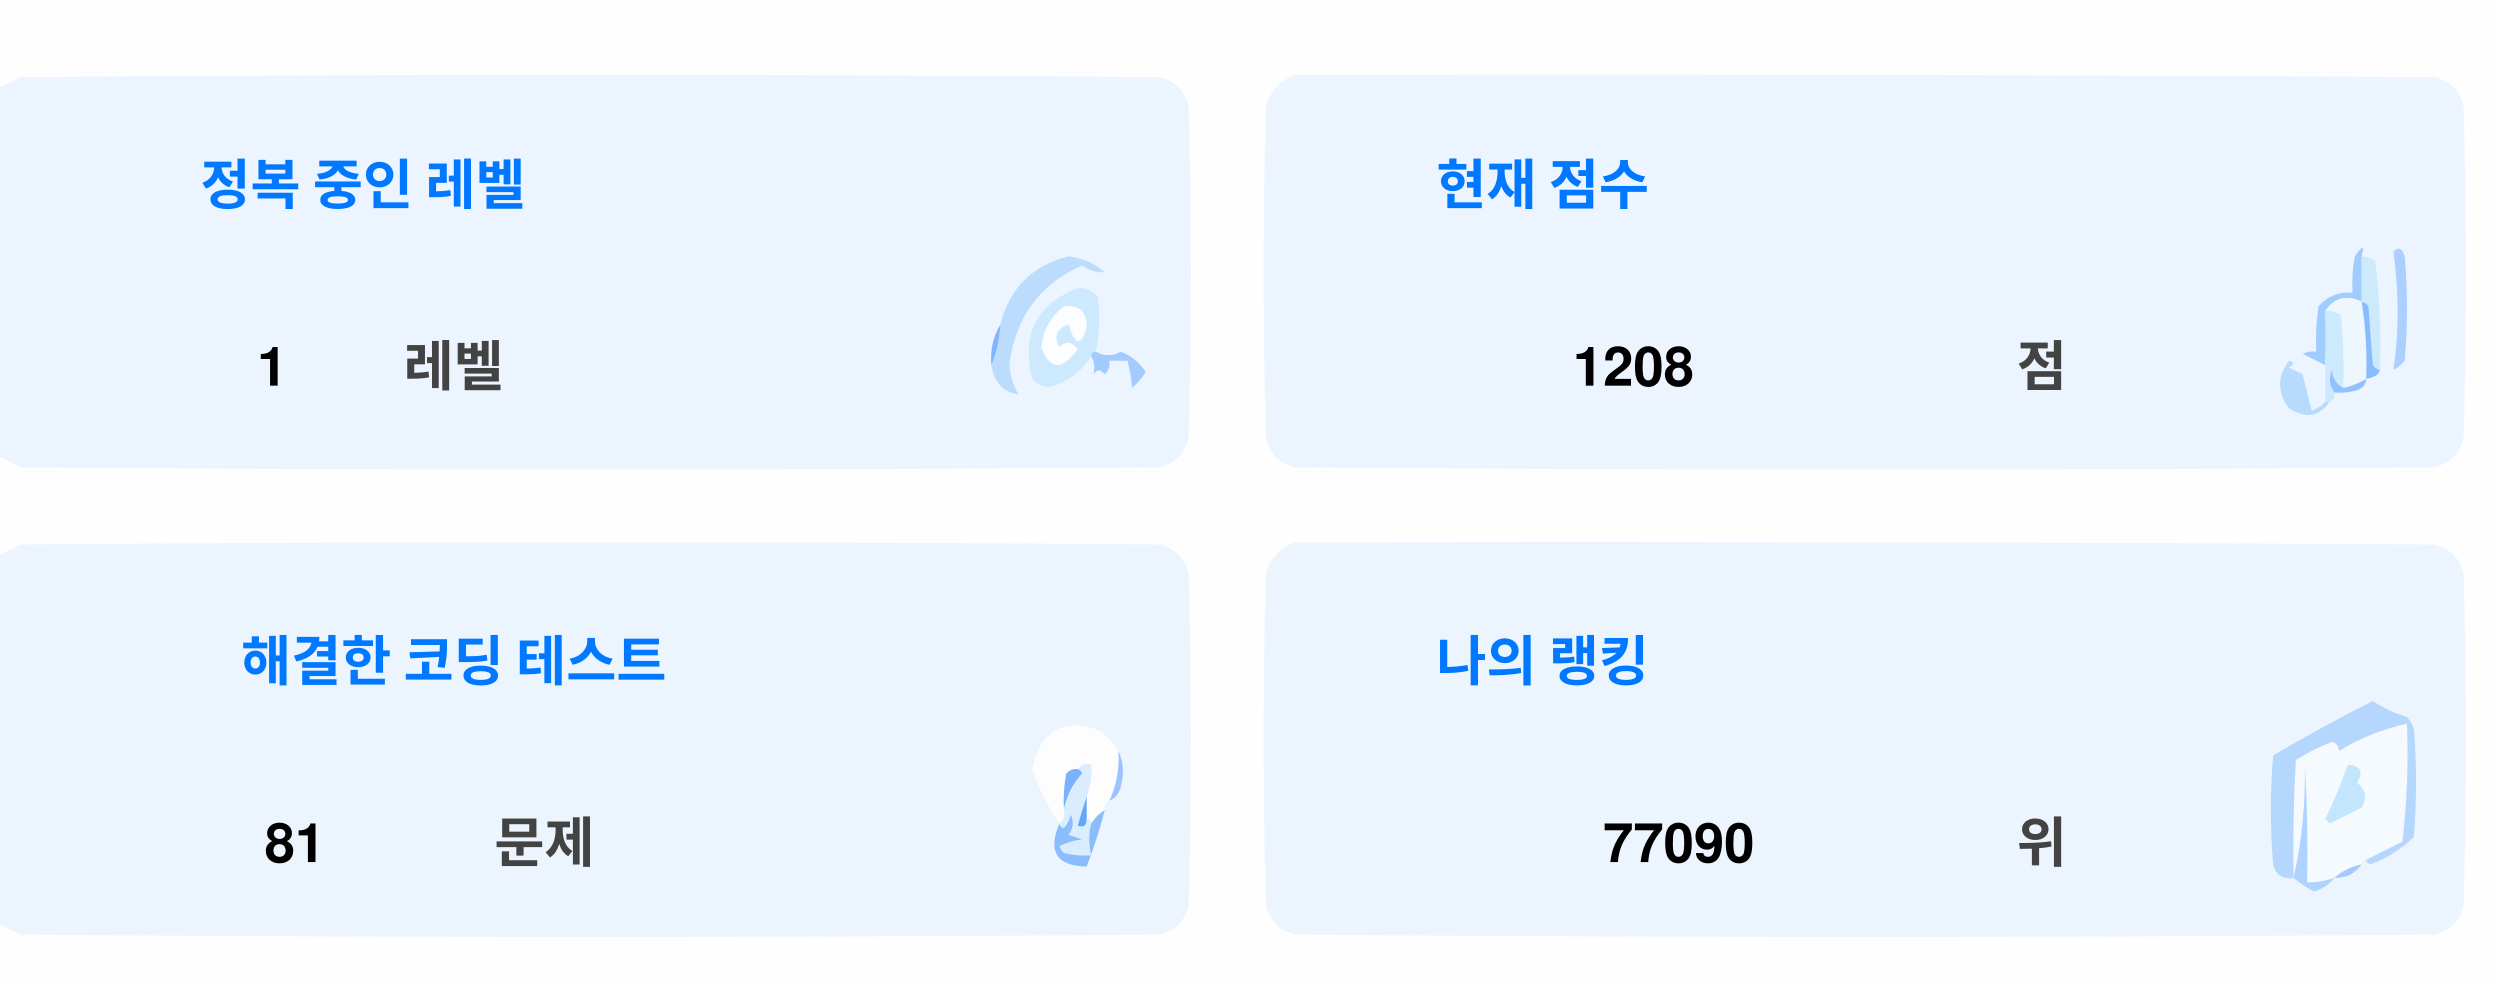
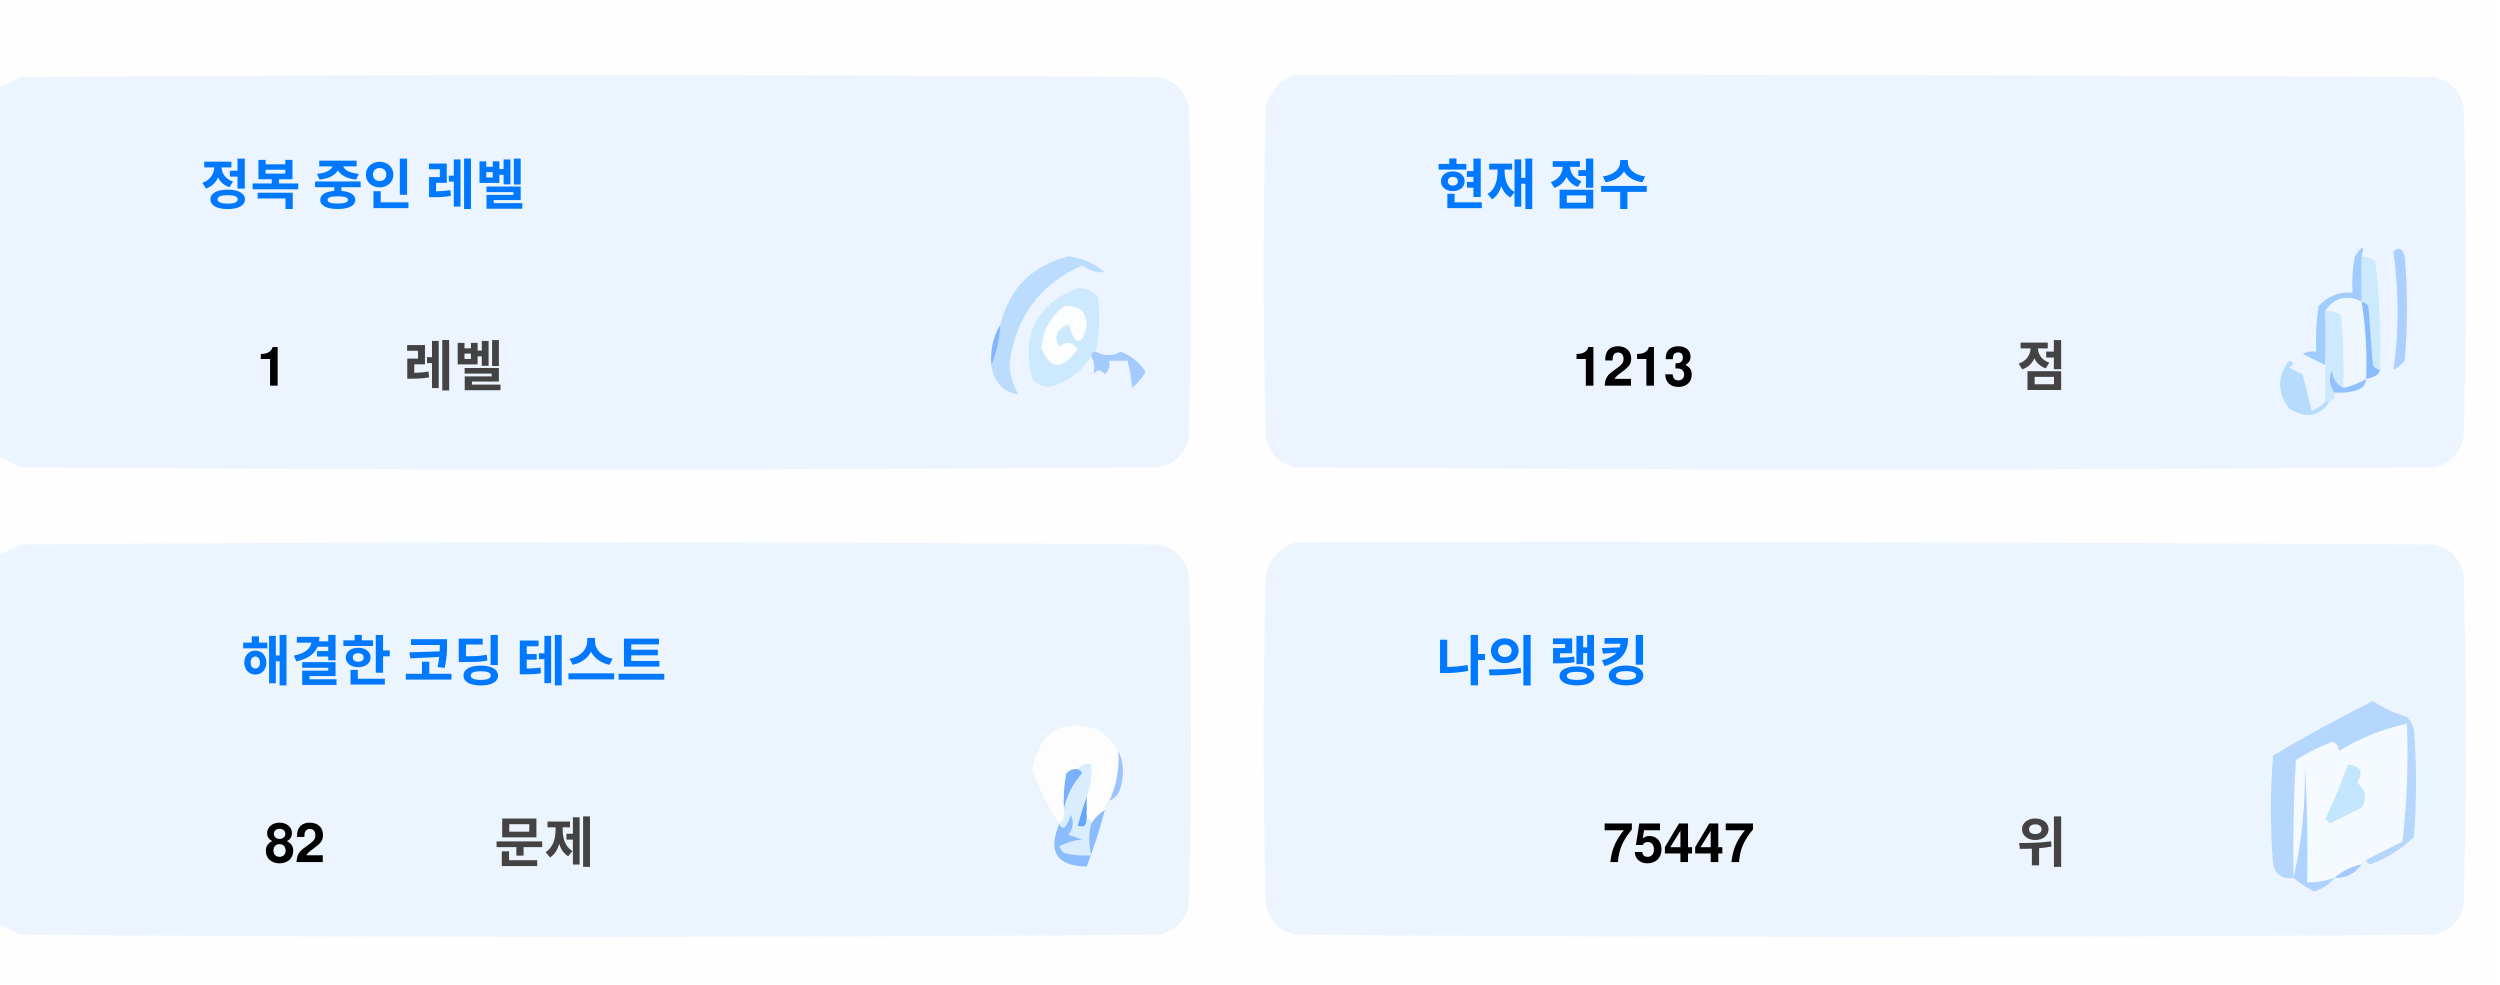
<svg xmlns="http://www.w3.org/2000/svg" version="1.1" width="551px" height="217px" style="shape-rendering:geometricPrecision; text-rendering:geometricPrecision; image-rendering:optimizeQuality; fill-rule:evenodd; clip-rule:evenodd">
  <style>.title {fill: #434343;font-size: 1rem;line-height: 1.5rem;font-weight: bold;font-family: -apple-system, BlinkMacSystemFont, Segoe UI, Helvetica, Arial, sans-serif, Apple Color Emoji, Segoe UI Emoji;}.desc {fill: #434343;font-size: 2.5rem;font-weight: bold;line-height: 1.5rem;font-family: -apple-system, BlinkMacSystemFont, Segoe UI, Helvetica, Arial, sans-serif, Apple Color Emoji, Segoe UI Emoji;}.desc-2 {fill: #434343;font-size: 1rem;font-weight: bold;line-height: 1.5rem;font-family: -apple-system, BlinkMacSystemFont, Segoe UI, Helvetica, Arial, sans-serif, Apple Color Emoji, Segoe UI Emoji;}.text, .desc {animation: twinkling 4s ease-in-out infinite;}@keyframes twinkling {40% { opacity: 1; }50% { opacity: 0.5; }60% { opacity: 1; }70% { opacity: 0.5; }80% { opacity: 1; }}</style>
  <g>
    <path style="opacity:1" fill="#fefefe" d="M -0.5,-0.5 C 183.167,-0.5 366.833,-0.5 550.5,-0.5C 550.5,71.833 550.5,144.167 550.5,216.5C 366.833,216.5 183.167,216.5 -0.5,216.5C -0.5,212.167 -0.5,207.833 -0.5,203.5C 1.14,204.32 2.807,205.153 4.5,206C 88.167,206.667 171.833,206.667 255.5,206C 259,205.167 261.167,203 262,199.5C 262.667,175.167 262.667,150.833 262,126.5C 261.167,123 259,120.833 255.5,120C 171.833,119.333 88.167,119.333 4.5,120C 2.807,120.847 1.14,121.68 -0.5,122.5C -0.5,115.167 -0.5,107.833 -0.5,100.5C 1.14,101.32 2.807,102.153 4.5,103C 88.167,103.667 171.833,103.667 255.5,103C 259,102.167 261.167,100 262,96.5C 262.667,72.167 262.667,47.833 262,23.5C 261.167,20 259,17.833 255.5,17C 171.833,16.333 88.167,16.333 4.5,17C 2.807,17.847 1.14,18.68 -0.5,19.5C -0.5,12.833 -0.5,6.167 -0.5,-0.5 Z" />
  </g>
  <g>
    <path style="opacity:1" fill="#ecf5ff" d="M -0.5,100.5 C -0.5,73.5 -0.5,46.5 -0.5,19.5C 1.14,18.68 2.807,17.847 4.5,17C 88.167,16.333 171.833,16.333 255.5,17C 259,17.833 261.167,20 262,23.5C 262.667,47.833 262.667,72.167 262,96.5C 261.167,100 259,102.167 255.5,103C 171.833,103.667 88.167,103.667 4.5,103C 2.807,102.153 1.14,101.32 -0.5,100.5 Z" />
  </g>
  <g>
    <path style="opacity:1" fill="#ecf5ff" d="M 285.5,16.5 C 369.167,16.333 452.834,16.5 536.5,17C 540,17.833 542.167,20 543,23.5C 543.667,47.833 543.667,72.167 543,96.5C 542.167,100 540,102.167 536.5,103C 452.833,103.667 369.167,103.667 285.5,103C 282,102.167 279.833,100 279,96.5C 278.333,72.167 278.333,47.833 279,23.5C 280.018,19.985 282.185,17.652 285.5,16.5 Z" />
  </g>
  <g>
    <path style="opacity:1" fill="#cdeafd" d="M 520.5,56.5 C 521.583,56.539 522.583,56.873 523.5,57.5C 524.498,65.472 524.831,73.472 524.5,81.5C 523.883,81.389 523.383,81.056 523,80.5C 522.667,76.167 522.333,71.833 522,67.5C 521.617,66.944 521.117,66.611 520.5,66.5C 520.5,63.167 520.5,59.833 520.5,56.5 Z" />
  </g>
  <g>
    <path style="opacity:1" fill="#abcfff" d="M 527.5,55.5 C 528.566,54.308 529.399,54.641 530,56.5C 530.667,64.167 530.667,71.833 530,79.5C 529.311,80.357 528.478,81.023 527.5,81.5C 528.758,73.08 528.758,64.414 527.5,55.5 Z" />
  </g>
  <g>
    <path style="opacity:1" fill="#bbdcfd" d="M 218.5,80.5 C 219.657,77.727 220.324,74.727 220.5,71.5C 222.49,63.51 227.49,58.51 235.5,56.5C 238.528,56.847 241.194,58.014 243.5,60C 241.744,60.141 240.078,59.641 238.5,58.5C 229.247,62.607 223.914,69.773 222.5,80C 222.565,82.526 223.232,84.859 224.5,87C 221.07,86.397 219.07,84.231 218.5,80.5 Z" />
  </g>
  <g>
    <path style="opacity:1" fill="#cde9fd" d="M 241.5,77.5 C 240.833,77.5 240.5,77.833 240.5,78.5C 238.628,81.529 235.961,83.695 232.5,85C 230.536,85.624 228.869,85.124 227.5,83.5C 225.021,73.791 228.354,67.124 237.5,63.5C 239.374,63.39 240.874,64.056 242,65.5C 242.497,69.524 242.331,73.524 241.5,77.5 Z" />
  </g>
  <g>
    <path style="opacity:1" fill="#fcfdfe" d="M 234.5,67.5 C 237.826,67.162 239.493,68.662 239.5,72C 238.334,76.434 237,76.267 235.5,71.5C 232.832,72.515 232.166,74.182 233.5,76.5C 235.017,75.089 236.351,75.256 237.5,77C 234.006,81.771 231.34,81.605 229.5,76.5C 229.904,72.771 231.571,69.771 234.5,67.5 Z" />
  </g>
  <g>
    <path style="opacity:1" fill="#a1ccfe" d="M 520.5,56.5 C 520.5,59.833 520.5,63.167 520.5,66.5C 517.238,64.922 514.572,65.589 512.5,68.5C 512.617,72.81 512.617,76.81 512.5,80.5C 510.86,79.68 509.193,78.847 507.5,78C 508.448,77.517 509.448,77.35 510.5,77.5C 510.335,74.15 510.502,70.817 511,67.5C 512.995,65.253 515.495,64.253 518.5,64.5C 518.336,61.813 518.503,59.146 519,56.5C 520.731,53.969 521.231,53.969 520.5,56.5 Z" />
  </g>
  <g>
    <path style="opacity:1" fill="#cde9fd" d="M 512.5,68.5 C 513.822,68.33 514.989,68.663 516,69.5C 516.499,74.823 516.666,80.156 516.5,85.5C 514.955,84.77 514.122,83.437 514,81.5C 513.22,83.387 513.387,85.054 514.5,86.5C 514.672,87.492 514.338,88.158 513.5,88.5C 513.167,88.5 512.833,88.5 512.5,88.5C 512.5,85.833 512.5,83.167 512.5,80.5C 512.617,76.81 512.617,72.81 512.5,68.5 Z" />
  </g>
  <g>
    <path style="opacity:1" fill="#eef6fe" d="M 520.5,66.5 C 521.407,72.106 521.74,77.773 521.5,83.5C 519.95,84.441 518.284,85.108 516.5,85.5C 516.666,80.156 516.499,74.823 516,69.5C 514.989,68.663 513.822,68.33 512.5,68.5C 514.572,65.589 517.238,64.922 520.5,66.5 Z" />
  </g>
  <g>
    <path style="opacity:1" fill="#88bcff" d="M 520.5,66.5 C 521.117,66.611 521.617,66.944 522,67.5C 522.333,71.833 522.667,76.167 523,80.5C 523.383,81.056 523.883,81.389 524.5,81.5C 524.445,82.469 523.445,83.136 521.5,83.5C 521.74,77.773 521.407,72.106 520.5,66.5 Z" />
  </g>
  <g>
    <path style="opacity:1" fill="#82b5fe" d="M 220.5,71.5 C 220.324,74.727 219.657,77.727 218.5,80.5C 218.215,77.171 218.882,74.171 220.5,71.5 Z" />
  </g>
  <g>
    <path style="opacity:1" fill="#a3cbfe" d="M 240.5,78.5 C 240.5,77.833 240.833,77.5 241.5,77.5C 243.391,78.536 245.224,78.536 247,77.5C 249.391,78.429 251.225,79.929 252.5,82C 251.681,83.319 250.681,84.486 249.5,85.5C 249.409,83.777 249.075,81.777 248.5,79.5C 247.167,79.5 245.833,79.5 244.5,79.5C 244.719,80.675 244.386,81.675 243.5,82.5C 242.575,81.359 241.741,81.359 241,82.5C 241.331,80.981 241.164,79.648 240.5,78.5 Z" />
  </g>
  <g>
    <path style="opacity:1" fill="#b7dbfd" d="M 512.5,88.5 C 512.833,88.5 513.167,88.5 513.5,88.5C 511.199,91.857 508.199,92.357 504.5,90C 501.872,86.535 501.872,83.035 504.5,79.5C 505.696,79.846 505.696,80.346 504.5,81C 505.5,81.5 506.5,82 507.5,82.5C 508.167,85.167 508.833,87.833 509.5,90.5C 510.739,90.058 511.739,89.391 512.5,88.5 Z" />
  </g>
  <g>
    <path style="opacity:1" fill="#92c1fe" d="M 516.5,85.5 C 518.284,85.108 519.95,84.441 521.5,83.5C 521.423,84.75 520.756,85.583 519.5,86C 517.866,86.493 516.199,86.66 514.5,86.5C 513.387,85.054 513.22,83.387 514,81.5C 514.122,83.437 514.955,84.77 516.5,85.5 Z" />
  </g>
  <g>
    <path style="opacity:1" fill="#ecf5fe" d="M -0.5,203.5 C -0.5,176.5 -0.5,149.5 -0.5,122.5C 1.14,121.68 2.807,120.847 4.5,120C 88.167,119.333 171.833,119.333 255.5,120C 259,120.833 261.167,123 262,126.5C 262.667,150.833 262.667,175.167 262,199.5C 261.167,203 259,205.167 255.5,206C 171.833,206.667 88.167,206.667 4.5,206C 2.807,205.153 1.14,204.32 -0.5,203.5 Z" />
  </g>
  <g>
    <path style="opacity:1" fill="#ecf5fe" d="M 285.5,119.5 C 369.167,119.333 452.834,119.5 536.5,120C 540,120.833 542.167,123 543,126.5C 543.667,150.833 543.667,175.167 543,199.5C 542.167,203 540,205.167 536.5,206C 452.833,206.667 369.167,206.667 285.5,206C 282,205.167 279.833,203 279,199.5C 278.333,175.167 278.333,150.833 279,126.5C 280.018,122.985 282.185,120.652 285.5,119.5 Z" />
  </g>
  <g>
    <path style="opacity:1" fill="#fdfdfe" d="M 246.5,165.5 C 246.758,169.367 246.092,173.034 244.5,176.5C 243.662,176.842 243.328,177.508 243.5,178.5C 242.272,179.306 241.272,180.306 240.5,181.5C 240.5,180.833 240.167,180.5 239.5,180.5C 239.5,178.833 239.5,177.167 239.5,175.5C 240.369,173.283 240.702,170.95 240.5,168.5C 239.209,168.263 238.209,168.596 237.5,169.5C 236.504,169.414 235.671,169.748 235,170.5C 234.503,173.146 234.336,175.813 234.5,178.5C 234.737,179.791 234.404,180.791 233.5,181.5C 230.986,177.806 228.986,173.806 227.5,169.5C 229.309,160.957 234.309,158.124 242.5,161C 244.07,162.397 245.404,163.897 246.5,165.5 Z" />
  </g>
  <g>
    <path style="opacity:1" fill="#f5faff" d="M 521.5,189.5 C 520.833,189.5 520.5,189.833 520.5,190.5C 518.181,190.992 516.181,191.992 514.5,193.5C 512.565,194.15 510.565,194.483 508.5,194.5C 508.666,185.827 508.5,177.16 508,168.5C 508.141,177.227 507.308,185.56 505.5,193.5C 505.334,184.827 505.5,176.16 506,167.5C 508.527,165.903 511.194,164.57 514,163.5C 515.011,163.892 515.511,164.559 515.5,165.5C 520.21,162.641 525.21,160.641 530.5,159.5C 530.831,168.192 530.498,176.859 529.5,185.5C 526.807,186.847 524.14,188.18 521.5,189.5 Z" />
  </g>
  <g>
    <path style="opacity:1" fill="#b6d7fd" d="M 521.5,189.5 C 524.14,188.18 526.807,186.847 529.5,185.5C 530.498,176.859 530.831,168.192 530.5,159.5C 525.21,160.641 520.21,162.641 515.5,165.5C 515.511,164.559 515.011,163.892 514,163.5C 511.194,164.57 508.527,165.903 506,167.5C 505.5,176.16 505.334,184.827 505.5,193.5C 503.089,193.863 501.589,192.863 501,190.5C 500.333,182.5 500.333,174.5 501,166.5C 508.173,162.246 515.507,158.246 523,154.5C 525.304,156.068 527.804,157.235 530.5,158C 531.126,158.75 531.626,159.584 532,160.5C 532.667,168.5 532.667,176.5 532,184.5C 529.292,187.111 526.125,189.111 522.5,190.5C 521.893,190.376 521.56,190.043 521.5,189.5 Z" />
  </g>
  <g>
    <path style="opacity:1" fill="#c3e5fe" d="M 517.5,168.5 C 520.317,168.801 520.984,170.134 519.5,172.5C 521.439,174.122 521.772,175.956 520.5,178C 518.167,179.167 515.833,180.333 513.5,181.5C 513.167,181.167 512.833,180.833 512.5,180.5C 514.414,176.515 516.081,172.515 517.5,168.5 Z" />
  </g>
  <g>
    <path style="opacity:1" fill="#7ab1fc" d="M 237.5,169.5 C 238.043,169.56 238.376,169.893 238.5,170.5C 236.395,172.836 235.062,175.503 234.5,178.5C 234.336,175.813 234.503,173.146 235,170.5C 235.671,169.748 236.504,169.414 237.5,169.5 Z" />
  </g>
  <g>
    <path style="opacity:1" fill="#afd3ff" d="M 514.5,193.5 C 513.378,194.947 511.878,195.947 510,196.5C 508.348,195.601 506.848,194.601 505.5,193.5C 507.308,185.56 508.141,177.227 508,168.5C 508.5,177.16 508.666,185.827 508.5,194.5C 510.565,194.483 512.565,194.15 514.5,193.5 Z" />
  </g>
  <g>
    <path style="opacity:1" fill="#9cc3fd" d="M 246.5,165.5 C 247.634,167.966 247.801,170.633 247,173.5C 246.623,174.942 245.79,175.942 244.5,176.5C 246.092,173.034 246.758,169.367 246.5,165.5 Z" />
  </g>
  <g>
    <path style="opacity:1" fill="#62a6fc" d="M 239.5,175.5 C 239.5,177.167 239.5,178.833 239.5,180.5C 239.483,182.028 238.816,182.528 237.5,182C 238.117,179.723 238.784,177.556 239.5,175.5 Z" />
  </g>
  <g>
    <path style="opacity:1" fill="#daedfe" d="M 237.5,169.5 C 238.209,168.596 239.209,168.263 240.5,168.5C 240.702,170.95 240.369,173.283 239.5,175.5C 238.784,177.556 238.117,179.723 237.5,182C 238.816,182.528 239.483,182.028 239.5,180.5C 240.167,180.5 240.5,180.833 240.5,181.5C 239.918,183.669 239.918,186.002 240.5,188.5C 238.473,188.662 236.473,188.495 234.5,188C 234.043,187.586 233.709,187.086 233.5,186.5C 235.078,185.702 236.744,185.202 238.5,185C 237.5,184.667 236.5,184.333 235.5,184C 236.554,182.612 236.72,181.112 236,179.5C 235.751,180.624 235.251,181.624 234.5,182.5C 233.893,182.376 233.56,182.043 233.5,181.5C 234.404,180.791 234.737,179.791 234.5,178.5C 235.062,175.503 236.395,172.836 238.5,170.5C 238.376,169.893 238.043,169.56 237.5,169.5 Z" />
  </g>
  <g>
    <path style="opacity:1" fill="#8bbcfd" d="M 243.5,178.5 C 242.395,182.803 241.062,186.969 239.5,191C 232.857,190.847 230.857,187.68 233.5,181.5C 233.56,182.043 233.893,182.376 234.5,182.5C 235.251,181.624 235.751,180.624 236,179.5C 236.72,181.112 236.554,182.612 235.5,184C 236.5,184.333 237.5,184.667 238.5,185C 236.744,185.202 235.078,185.702 233.5,186.5C 233.709,187.086 234.043,187.586 234.5,188C 236.473,188.495 238.473,188.662 240.5,188.5C 239.918,186.002 239.918,183.669 240.5,181.5C 241.272,180.306 242.272,179.306 243.5,178.5 Z" />
  </g>
  <g>
    <path style="opacity:1" fill="#a4c8ff" d="M 520.5,190.5 C 519.089,192.539 517.089,193.539 514.5,193.5C 516.181,191.992 518.181,190.992 520.5,190.5 Z" />
  </g>
  <text text-anchor="middle" x="80" y="45" class="title" style="fill:#0078ff;" stroke="#none" stroke-width="1">정복 중인 레벨</text>
  <text text-anchor="middle" x="60" y="85" class="desc" style="fill:#000000;" stroke="#none" stroke-width="1">1</text>
  <text text-anchor="middle" x="100" y="85" class="desc-2" style="fill:#434343;" stroke="#none" stroke-width="1">레벨</text>
  <text text-anchor="middle" x="340" y="45" class="title" style="fill:#0078ff;" stroke="#none" stroke-width="1">현재 점수</text>
-   <text text-anchor="middle" x="360" y="85" class="desc" style="fill:#000000;" stroke="#none" stroke-width="1">1208</text>
+   <text text-anchor="middle" x="360" y="85" class="desc" style="fill:#000000;" stroke="#none" stroke-width="1">1213</text>
  <text text-anchor="middle" x="450" y="85" class="desc-2" style="fill:#434343;" stroke="#none" stroke-width="1">점</text>
  <text text-anchor="middle" x="100" y="150" class="title" style="fill:#0078ff;" stroke="#none" stroke-width="1">해결한 코딩 테스트</text>
-   <text text-anchor="middle" x="65" y="190" class="desc" style="fill:#000000;" stroke="#none" stroke-width="1">81</text>
+   <text text-anchor="middle" x="65" y="190" class="desc" style="fill:#000000;" stroke="#none" stroke-width="1">82</text>
  <text text-anchor="middle" x="120" y="190" class="desc-2" style="fill:#434343;" stroke="#none" stroke-width="1">문제</text>
  <text text-anchor="middle" x="340" y="150" class="title" style="fill:#0078ff;" stroke="#none" stroke-width="1">나의 랭킹</text>
-   <text text-anchor="middle" x="370" y="190" class="desc" style="fill:#000000;" stroke="#none" stroke-width="1">77090</text>
+   <text text-anchor="middle" x="370" y="190" class="desc" style="fill:#000000;" stroke="#none" stroke-width="1">75447</text>
  <text text-anchor="middle" x="450" y="190" class="desc-2" style="fill:#434343;" stroke="#none" stroke-width="1">위</text>
</svg>
